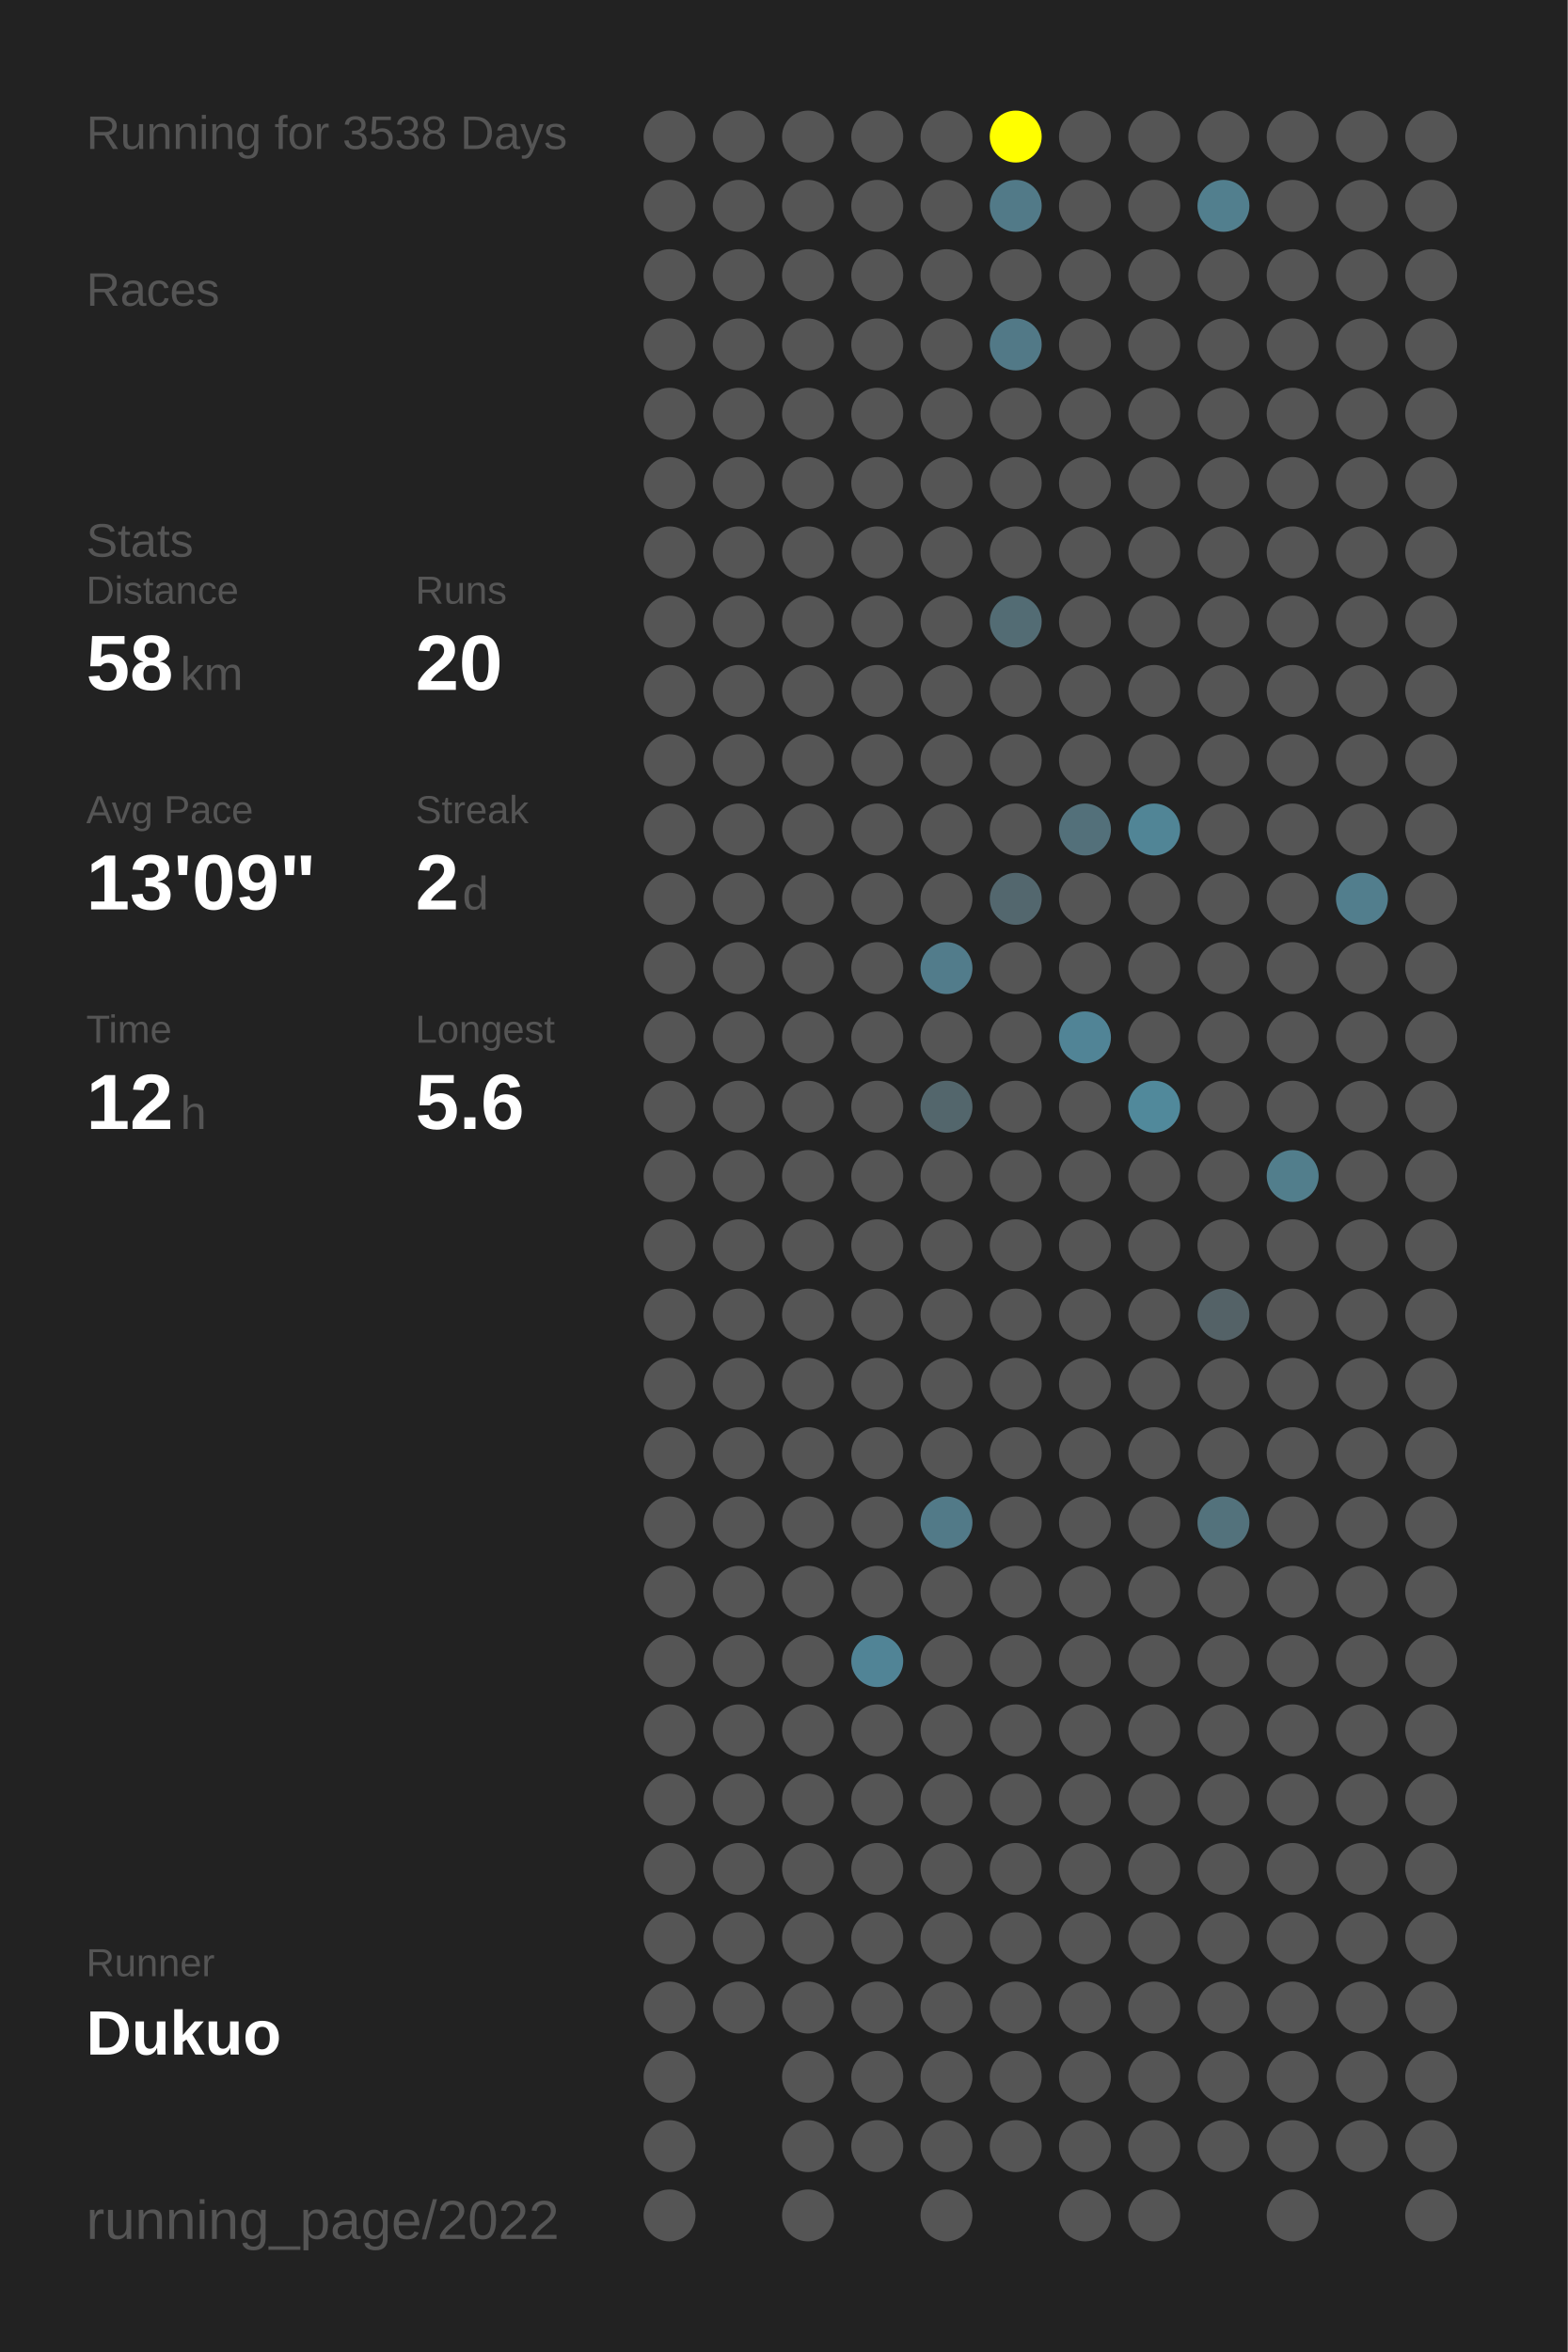
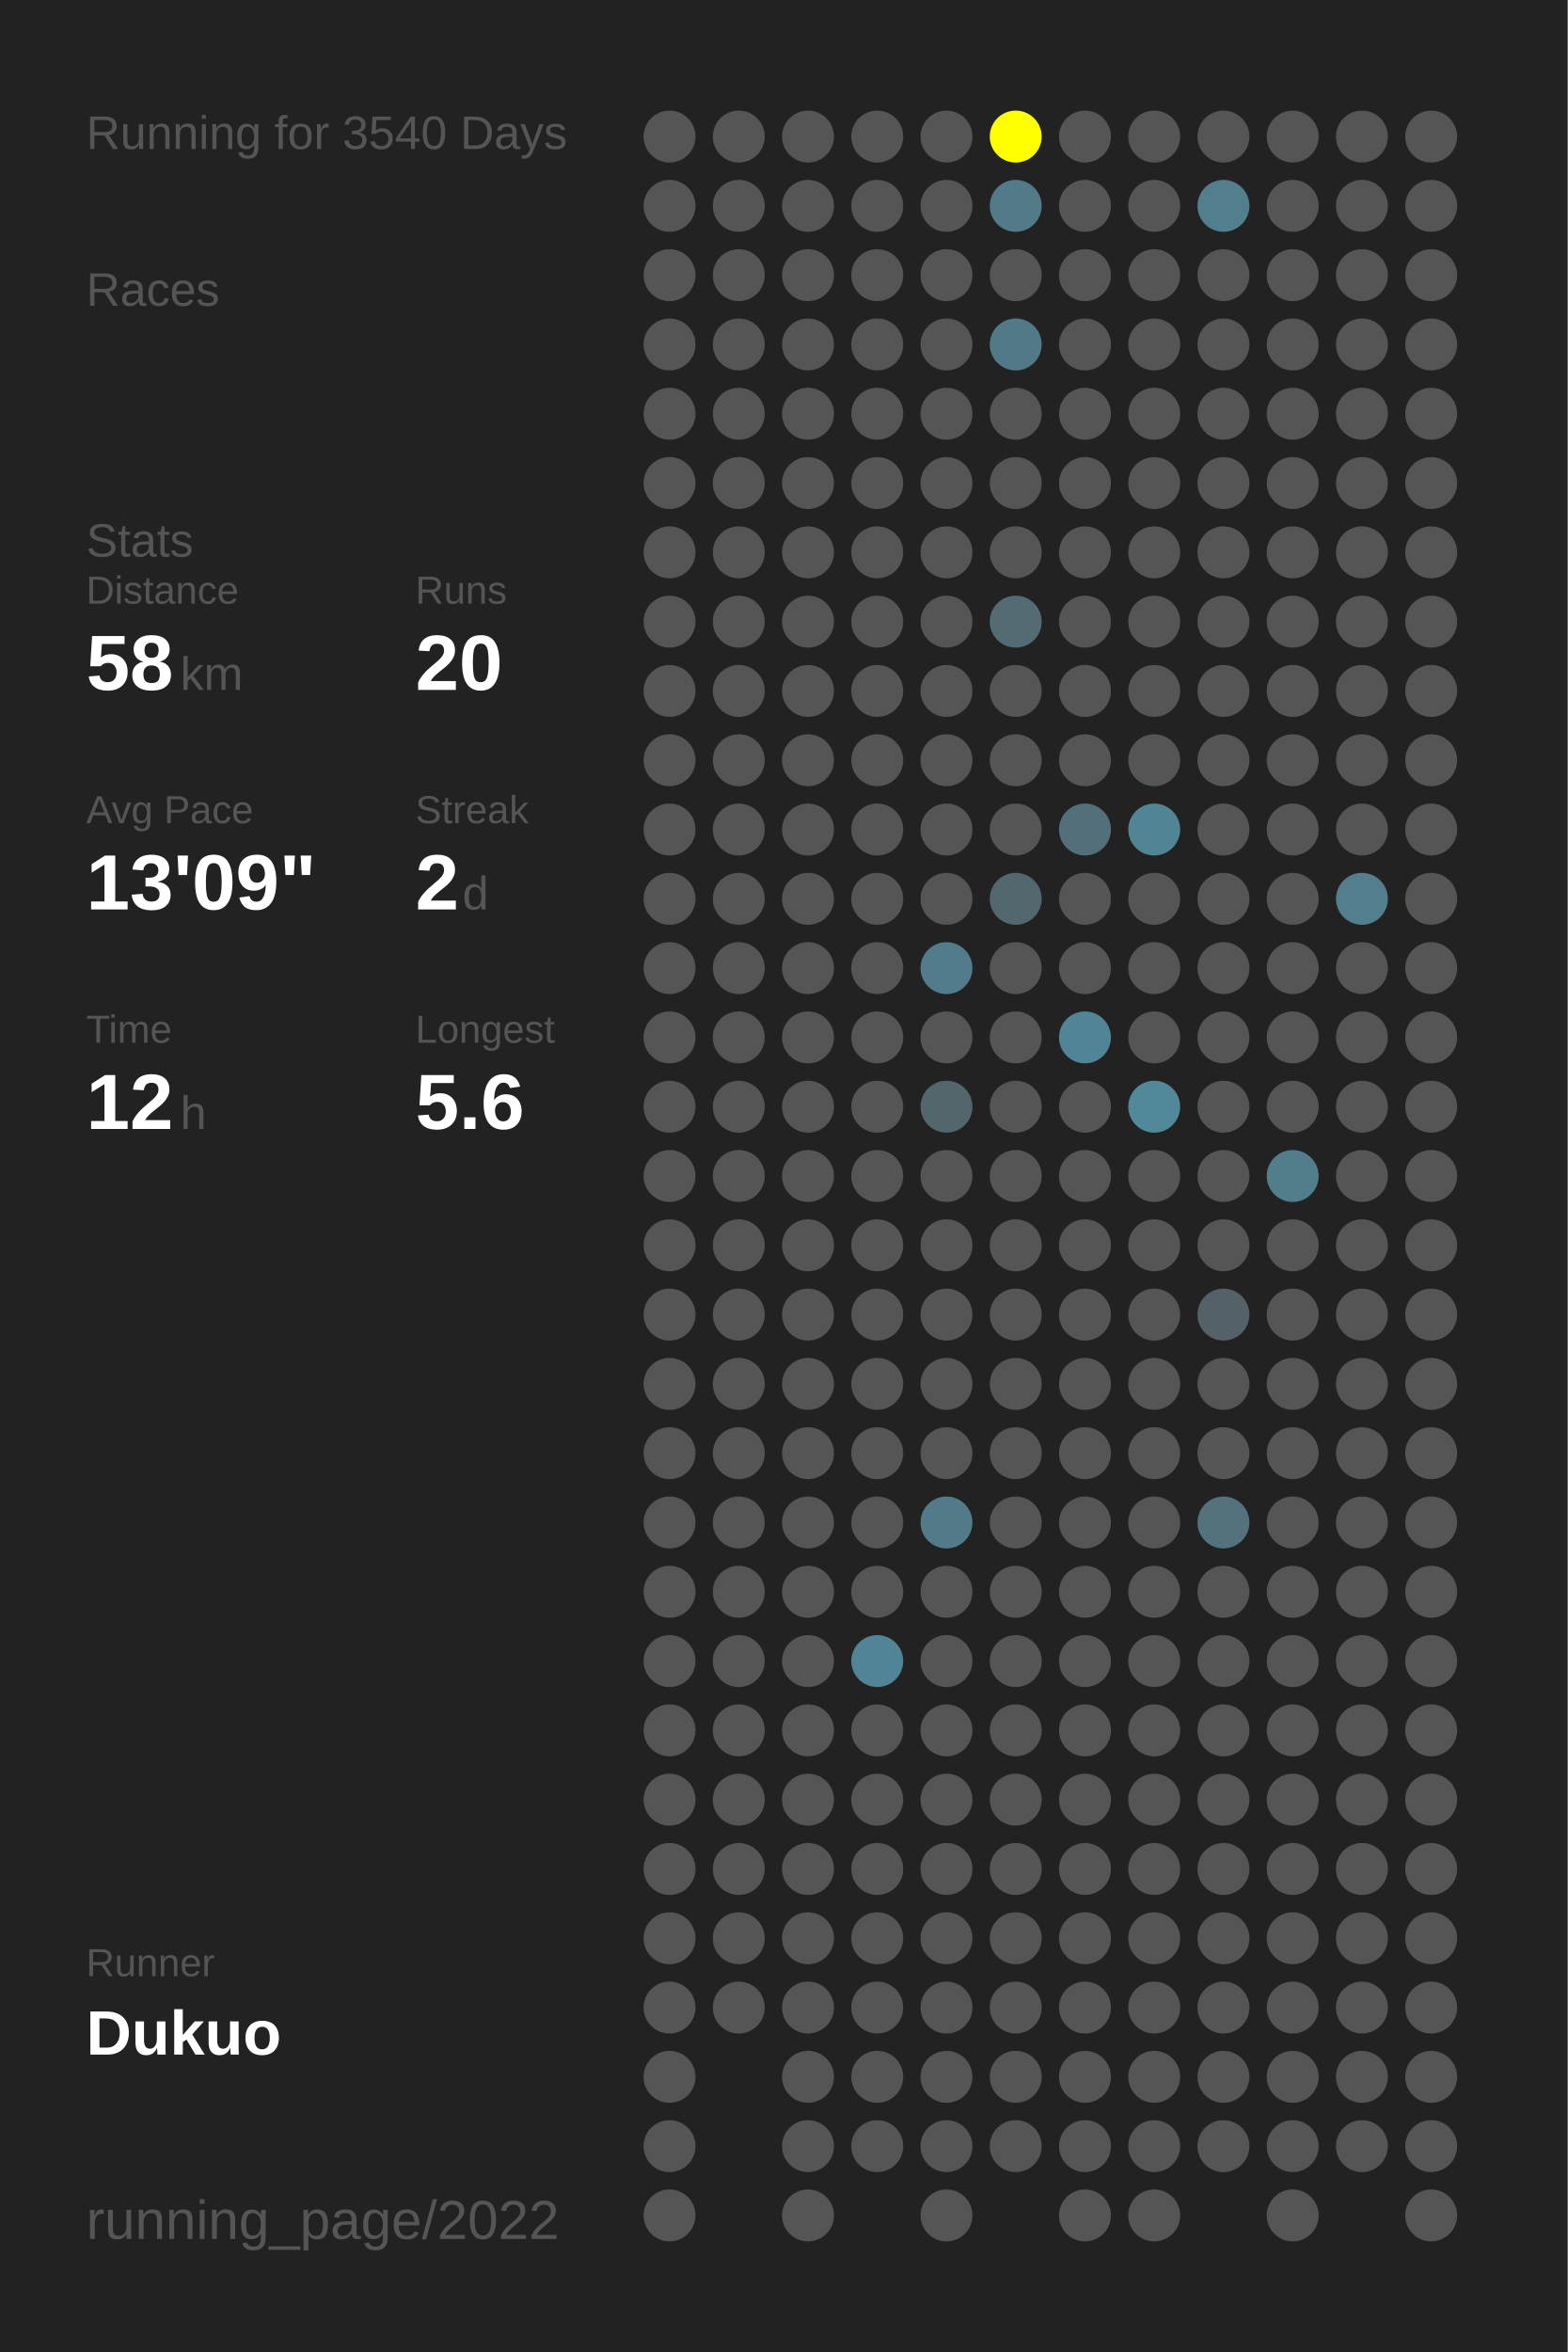
<svg xmlns="http://www.w3.org/2000/svg" baseProfile="full" height="300mm" version="1.1" viewBox="0,0,200,300" width="200mm">
  <defs />
  <rect fill="#222222" height="300" width="200" x="0" y="0" />
-   <text fill="#555555" style="font-size:6px; font-family:Arial;" x="11" y="19">Running for 3538 Days</text>
+   <text fill="#555555" style="font-size:6px; font-family:Arial;" x="11" y="19">Running for 3540 Days</text>
  <text fill="#555555" style="font-size:6px; font-family:Arial;" x="11" y="39">Races</text>
  <text fill="#555555" style="font-size:6px; font-family:Arial;" x="11" y="71">Stats</text>
  <text fill="#555555" style="font-size:5px; font-family:Arial;" x="11" y="77">Distance</text>
  <text fill="#FFFFFF" style="font-size:10px; font-family:Arial; font-weight:bold;" x="11" y="88">58</text>
  <text fill="#555555" style="font-size:6px; font-family:Arial;" x="23" y="88">km</text>
  <text fill="#555555" style="font-size:5px; font-family:Arial;" x="53" y="77">Runs</text>
  <text fill="#FFFFFF" style="font-size:10px; font-family:Arial; font-weight:bold;" x="53" y="88">20</text>
  <text fill="#555555" style="font-size:5px; font-family:Arial;" x="11" y="105">Avg Pace</text>
  <text fill="#FFFFFF" style="font-size:10px; font-family:Arial; font-weight:bold;" x="11" y="116">13'09"</text>
  <text fill="#555555" style="font-size:5px; font-family:Arial;" x="53" y="105">Streak</text>
  <text fill="#FFFFFF" style="font-size:10px; font-family:Arial; font-weight:bold;" x="53" y="116">2</text>
  <text fill="#555555" style="font-size:6px; font-family:Arial;" x="59" y="116">d</text>
  <text fill="#555555" style="font-size:5px; font-family:Arial;" x="11" y="133">Time</text>
  <text fill="#FFFFFF" style="font-size:10px; font-family:Arial; font-weight:bold;" x="11" y="144">12</text>
  <text fill="#555555" style="font-size:6px; font-family:Arial;" x="23" y="144">h</text>
  <text fill="#555555" style="font-size:5px; font-family:Arial;" x="53" y="133">Longest</text>
  <text fill="#FFFFFF" style="font-size:10px; font-family:Arial; font-weight:bold;" x="53" y="144">5.6</text>
  <text fill="#555555" style="font-size:5px; font-family:Arial;" x="11" y="252.065">Runner</text>
  <text fill="#FFFFFF" style="font-size:8px; font-family:Arial; font-weight:bold;" x="11" y="262.065">Dukuo</text>
  <text fill="#555555" style="font-size:7px; font-family:Arial;" x="11" y="285.581">running_page/2022</text>
  <circle cx="85.417" cy="17.419" fill="#555555" r="3.312" />
  <circle cx="85.417" cy="26.258" fill="#555555" r="3.312" />
  <circle cx="85.417" cy="35.097" fill="#555555" r="3.312" />
  <circle cx="85.417" cy="43.935" fill="#555555" r="3.312" />
  <circle cx="85.417" cy="52.774" fill="#555555" r="3.312" />
  <circle cx="85.417" cy="61.613" fill="#555555" r="3.312" />
  <circle cx="85.417" cy="70.452" fill="#555555" r="3.312" />
  <circle cx="85.417" cy="79.29" fill="#555555" r="3.312" />
  <circle cx="85.417" cy="88.129" fill="#555555" r="3.312" />
  <circle cx="85.417" cy="96.968" fill="#555555" r="3.312" />
  <circle cx="85.417" cy="105.806" fill="#555555" r="3.312" />
  <circle cx="85.417" cy="114.645" fill="#555555" r="3.312" />
  <circle cx="85.417" cy="123.484" fill="#555555" r="3.312" />
  <circle cx="85.417" cy="132.323" fill="#555555" r="3.312" />
  <circle cx="85.417" cy="141.161" fill="#555555" r="3.312" />
  <circle cx="85.417" cy="150" fill="#555555" r="3.312" />
  <circle cx="85.417" cy="158.839" fill="#555555" r="3.312" />
  <circle cx="85.417" cy="167.677" fill="#555555" r="3.312" />
  <circle cx="85.417" cy="176.516" fill="#555555" r="3.312" />
  <circle cx="85.417" cy="185.355" fill="#555555" r="3.312" />
  <circle cx="85.417" cy="194.194" fill="#555555" r="3.312" />
  <circle cx="85.417" cy="203.032" fill="#555555" r="3.312" />
  <circle cx="85.417" cy="211.871" fill="#555555" r="3.312" />
  <circle cx="85.417" cy="220.71" fill="#555555" r="3.312" />
  <circle cx="85.417" cy="229.548" fill="#555555" r="3.312" />
  <circle cx="85.417" cy="238.387" fill="#555555" r="3.312" />
  <circle cx="85.417" cy="247.226" fill="#555555" r="3.312" />
  <circle cx="85.417" cy="256.065" fill="#555555" r="3.312" />
  <circle cx="85.417" cy="264.903" fill="#555555" r="3.312" />
  <circle cx="85.417" cy="273.742" fill="#555555" r="3.312" />
  <circle cx="85.417" cy="282.581" fill="#555555" r="3.312" />
  <circle cx="94.25" cy="17.419" fill="#555555" r="3.312" />
  <circle cx="94.25" cy="26.258" fill="#555555" r="3.312" />
  <circle cx="94.25" cy="35.097" fill="#555555" r="3.312" />
  <circle cx="94.25" cy="43.935" fill="#555555" r="3.312" />
  <circle cx="94.25" cy="52.774" fill="#555555" r="3.312" />
  <circle cx="94.25" cy="61.613" fill="#555555" r="3.312" />
  <circle cx="94.25" cy="70.452" fill="#555555" r="3.312" />
  <circle cx="94.25" cy="79.29" fill="#555555" r="3.312" />
  <circle cx="94.25" cy="88.129" fill="#555555" r="3.312" />
  <circle cx="94.25" cy="96.968" fill="#555555" r="3.312" />
  <circle cx="94.25" cy="105.806" fill="#555555" r="3.312" />
  <circle cx="94.25" cy="114.645" fill="#555555" r="3.312" />
  <circle cx="94.25" cy="123.484" fill="#555555" r="3.312" />
  <circle cx="94.25" cy="132.323" fill="#555555" r="3.312" />
  <circle cx="94.25" cy="141.161" fill="#555555" r="3.312" />
  <circle cx="94.25" cy="150" fill="#555555" r="3.312" />
  <circle cx="94.25" cy="158.839" fill="#555555" r="3.312" />
  <circle cx="94.25" cy="167.677" fill="#555555" r="3.312" />
  <circle cx="94.25" cy="176.516" fill="#555555" r="3.312" />
  <circle cx="94.25" cy="185.355" fill="#555555" r="3.312" />
  <circle cx="94.25" cy="194.194" fill="#555555" r="3.312" />
  <circle cx="94.25" cy="203.032" fill="#555555" r="3.312" />
  <circle cx="94.25" cy="211.871" fill="#555555" r="3.312" />
  <circle cx="94.25" cy="220.71" fill="#555555" r="3.312" />
  <circle cx="94.25" cy="229.548" fill="#555555" r="3.312" />
  <circle cx="94.25" cy="238.387" fill="#555555" r="3.312" />
  <circle cx="94.25" cy="247.226" fill="#555555" r="3.312" />
  <circle cx="94.25" cy="256.065" fill="#555555" r="3.312" />
  <circle cx="103.083" cy="17.419" fill="#555555" r="3.312" />
  <circle cx="103.083" cy="26.258" fill="#555555" r="3.312" />
  <circle cx="103.083" cy="35.097" fill="#555555" r="3.312" />
  <circle cx="103.083" cy="43.935" fill="#555555" r="3.312" />
  <circle cx="103.083" cy="52.774" fill="#555555" r="3.312" />
  <circle cx="103.083" cy="61.613" fill="#555555" r="3.312" />
  <circle cx="103.083" cy="70.452" fill="#555555" r="3.312" />
  <circle cx="103.083" cy="79.29" fill="#555555" r="3.312" />
  <circle cx="103.083" cy="88.129" fill="#555555" r="3.312" />
  <circle cx="103.083" cy="96.968" fill="#555555" r="3.312" />
  <circle cx="103.083" cy="105.806" fill="#555555" r="3.312" />
  <circle cx="103.083" cy="114.645" fill="#555555" r="3.312" />
  <circle cx="103.083" cy="123.484" fill="#555555" r="3.312" />
  <circle cx="103.083" cy="132.323" fill="#555555" r="3.312" />
  <circle cx="103.083" cy="141.161" fill="#555555" r="3.312" />
  <circle cx="103.083" cy="150" fill="#555555" r="3.312" />
  <circle cx="103.083" cy="158.839" fill="#555555" r="3.312" />
  <circle cx="103.083" cy="167.677" fill="#555555" r="3.312" />
  <circle cx="103.083" cy="176.516" fill="#555555" r="3.312" />
  <circle cx="103.083" cy="185.355" fill="#555555" r="3.312" />
  <circle cx="103.083" cy="194.194" fill="#555555" r="3.312" />
  <circle cx="103.083" cy="203.032" fill="#555555" r="3.312" />
  <circle cx="103.083" cy="211.871" fill="#555555" r="3.312" />
  <circle cx="103.083" cy="220.71" fill="#555555" r="3.312" />
  <circle cx="103.083" cy="229.548" fill="#555555" r="3.312" />
  <circle cx="103.083" cy="238.387" fill="#555555" r="3.312" />
  <circle cx="103.083" cy="247.226" fill="#555555" r="3.312" />
  <circle cx="103.083" cy="256.065" fill="#555555" r="3.312" />
  <circle cx="103.083" cy="264.903" fill="#555555" r="3.312" />
  <circle cx="103.083" cy="273.742" fill="#555555" r="3.312" />
  <circle cx="103.083" cy="282.581" fill="#555555" r="3.312" />
  <circle cx="111.917" cy="17.419" fill="#555555" r="3.312" />
  <circle cx="111.917" cy="26.258" fill="#555555" r="3.312" />
  <circle cx="111.917" cy="35.097" fill="#555555" r="3.312" />
  <circle cx="111.917" cy="43.935" fill="#555555" r="3.312" />
  <circle cx="111.917" cy="52.774" fill="#555555" r="3.312" />
  <circle cx="111.917" cy="61.613" fill="#555555" r="3.312" />
  <circle cx="111.917" cy="70.452" fill="#555555" r="3.312" />
  <circle cx="111.917" cy="79.29" fill="#555555" r="3.312" />
  <circle cx="111.917" cy="88.129" fill="#555555" r="3.312" />
  <circle cx="111.917" cy="96.968" fill="#555555" r="3.312" />
  <circle cx="111.917" cy="105.806" fill="#555555" r="3.312" />
  <circle cx="111.917" cy="114.645" fill="#555555" r="3.312" />
  <circle cx="111.917" cy="123.484" fill="#555555" r="3.312" />
  <circle cx="111.917" cy="132.323" fill="#555555" r="3.312" />
  <circle cx="111.917" cy="141.161" fill="#555555" r="3.312" />
  <circle cx="111.917" cy="150" fill="#555555" r="3.312" />
  <circle cx="111.917" cy="158.839" fill="#555555" r="3.312" />
  <circle cx="111.917" cy="167.677" fill="#555555" r="3.312" />
  <circle cx="111.917" cy="176.516" fill="#555555" r="3.312" />
  <circle cx="111.917" cy="185.355" fill="#555555" r="3.312" />
  <circle cx="111.917" cy="194.194" fill="#555555" r="3.312" />
  <circle cx="111.917" cy="203.032" fill="#555555" r="3.312" />
  <circle cx="111.917" cy="211.871" fill="#518496" r="3.312" />
  <circle cx="111.917" cy="220.71" fill="#555555" r="3.312" />
  <circle cx="111.917" cy="229.548" fill="#555555" r="3.312" />
  <circle cx="111.917" cy="238.387" fill="#555555" r="3.312" />
  <circle cx="111.917" cy="247.226" fill="#555555" r="3.312" />
  <circle cx="111.917" cy="256.065" fill="#555555" r="3.312" />
  <circle cx="111.917" cy="264.903" fill="#555555" r="3.312" />
  <circle cx="111.917" cy="273.742" fill="#555555" r="3.312" />
  <circle cx="120.75" cy="17.419" fill="#555555" r="3.312" />
  <circle cx="120.75" cy="26.258" fill="#555555" r="3.312" />
  <circle cx="120.75" cy="35.097" fill="#555555" r="3.312" />
  <circle cx="120.75" cy="43.935" fill="#555555" r="3.312" />
  <circle cx="120.75" cy="52.774" fill="#555555" r="3.312" />
  <circle cx="120.75" cy="61.613" fill="#555555" r="3.312" />
  <circle cx="120.75" cy="70.452" fill="#555555" r="3.312" />
  <circle cx="120.75" cy="79.29" fill="#555555" r="3.312" />
  <circle cx="120.75" cy="88.129" fill="#555555" r="3.312" />
  <circle cx="120.75" cy="96.968" fill="#555555" r="3.312" />
  <circle cx="120.75" cy="105.806" fill="#555555" r="3.312" />
  <circle cx="120.75" cy="114.645" fill="#555555" r="3.312" />
  <circle cx="120.75" cy="123.484" fill="#527c8b" r="3.312" />
  <circle cx="120.75" cy="132.323" fill="#555555" r="3.312" />
  <circle cx="120.75" cy="141.161" fill="#53666c" r="3.312" />
  <circle cx="120.75" cy="150" fill="#555555" r="3.312" />
  <circle cx="120.75" cy="158.839" fill="#555555" r="3.312" />
  <circle cx="120.75" cy="167.677" fill="#555555" r="3.312" />
  <circle cx="120.75" cy="176.516" fill="#555555" r="3.312" />
  <circle cx="120.75" cy="185.355" fill="#555555" r="3.312" />
  <circle cx="120.75" cy="194.194" fill="#527a88" r="3.312" />
  <circle cx="120.75" cy="203.032" fill="#555555" r="3.312" />
  <circle cx="120.75" cy="211.871" fill="#555555" r="3.312" />
  <circle cx="120.75" cy="220.71" fill="#555555" r="3.312" />
  <circle cx="120.75" cy="229.548" fill="#555555" r="3.312" />
  <circle cx="120.75" cy="238.387" fill="#555555" r="3.312" />
  <circle cx="120.75" cy="247.226" fill="#555555" r="3.312" />
  <circle cx="120.75" cy="256.065" fill="#555555" r="3.312" />
  <circle cx="120.75" cy="264.903" fill="#555555" r="3.312" />
  <circle cx="120.75" cy="273.742" fill="#555555" r="3.312" />
  <circle cx="120.75" cy="282.581" fill="#555555" r="3.312" />
  <circle cx="129.583" cy="17.419" fill="#FFFF00" r="3.312" />
  <circle cx="129.583" cy="26.258" fill="#527a88" r="3.312" />
  <circle cx="129.583" cy="35.097" fill="#555555" r="3.312" />
  <circle cx="129.583" cy="43.935" fill="#527987" r="3.312" />
  <circle cx="129.583" cy="52.774" fill="#555555" r="3.312" />
  <circle cx="129.583" cy="61.613" fill="#555555" r="3.312" />
  <circle cx="129.583" cy="70.452" fill="#555555" r="3.312" />
  <circle cx="129.583" cy="79.29" fill="#536c74" r="3.312" />
  <circle cx="129.583" cy="88.129" fill="#555555" r="3.312" />
  <circle cx="129.583" cy="96.968" fill="#555555" r="3.312" />
  <circle cx="129.583" cy="105.806" fill="#555555" r="3.312" />
  <circle cx="129.583" cy="114.645" fill="#53676e" r="3.312" />
  <circle cx="129.583" cy="123.484" fill="#555555" r="3.312" />
  <circle cx="129.583" cy="132.323" fill="#555555" r="3.312" />
  <circle cx="129.583" cy="141.161" fill="#555555" r="3.312" />
  <circle cx="129.583" cy="150" fill="#555555" r="3.312" />
  <circle cx="129.583" cy="158.839" fill="#555555" r="3.312" />
  <circle cx="129.583" cy="167.677" fill="#555555" r="3.312" />
  <circle cx="129.583" cy="176.516" fill="#555555" r="3.312" />
  <circle cx="129.583" cy="185.355" fill="#555555" r="3.312" />
  <circle cx="129.583" cy="194.194" fill="#555555" r="3.312" />
  <circle cx="129.583" cy="203.032" fill="#555555" r="3.312" />
  <circle cx="129.583" cy="211.871" fill="#555555" r="3.312" />
  <circle cx="129.583" cy="220.71" fill="#555555" r="3.312" />
  <circle cx="129.583" cy="229.548" fill="#555555" r="3.312" />
  <circle cx="129.583" cy="238.387" fill="#555555" r="3.312" />
  <circle cx="129.583" cy="247.226" fill="#555555" r="3.312" />
  <circle cx="129.583" cy="256.065" fill="#555555" r="3.312" />
  <circle cx="129.583" cy="264.903" fill="#555555" r="3.312" />
  <circle cx="129.583" cy="273.742" fill="#555555" r="3.312" />
  <circle cx="138.417" cy="17.419" fill="#555555" r="3.312" />
  <circle cx="138.417" cy="26.258" fill="#555555" r="3.312" />
  <circle cx="138.417" cy="35.097" fill="#555555" r="3.312" />
  <circle cx="138.417" cy="43.935" fill="#555555" r="3.312" />
  <circle cx="138.417" cy="52.774" fill="#555555" r="3.312" />
  <circle cx="138.417" cy="61.613" fill="#555555" r="3.312" />
  <circle cx="138.417" cy="70.452" fill="#555555" r="3.312" />
  <circle cx="138.417" cy="79.29" fill="#555555" r="3.312" />
  <circle cx="138.417" cy="88.129" fill="#555555" r="3.312" />
  <circle cx="138.417" cy="96.968" fill="#555555" r="3.312" />
  <circle cx="138.417" cy="105.806" fill="#53707a" r="3.312" />
  <circle cx="138.417" cy="114.645" fill="#555555" r="3.312" />
  <circle cx="138.417" cy="123.484" fill="#555555" r="3.312" />
  <circle cx="138.417" cy="132.323" fill="#518496" r="3.312" />
  <circle cx="138.417" cy="141.161" fill="#555555" r="3.312" />
  <circle cx="138.417" cy="150" fill="#555555" r="3.312" />
  <circle cx="138.417" cy="158.839" fill="#555555" r="3.312" />
  <circle cx="138.417" cy="167.677" fill="#555555" r="3.312" />
  <circle cx="138.417" cy="176.516" fill="#555555" r="3.312" />
  <circle cx="138.417" cy="185.355" fill="#555555" r="3.312" />
  <circle cx="138.417" cy="194.194" fill="#555555" r="3.312" />
  <circle cx="138.417" cy="203.032" fill="#555555" r="3.312" />
  <circle cx="138.417" cy="211.871" fill="#555555" r="3.312" />
  <circle cx="138.417" cy="220.71" fill="#555555" r="3.312" />
  <circle cx="138.417" cy="229.548" fill="#555555" r="3.312" />
  <circle cx="138.417" cy="238.387" fill="#555555" r="3.312" />
  <circle cx="138.417" cy="247.226" fill="#555555" r="3.312" />
  <circle cx="138.417" cy="256.065" fill="#555555" r="3.312" />
  <circle cx="138.417" cy="264.903" fill="#555555" r="3.312" />
  <circle cx="138.417" cy="273.742" fill="#555555" r="3.312" />
  <circle cx="138.417" cy="282.581" fill="#555555" r="3.312" />
  <circle cx="147.25" cy="17.419" fill="#555555" r="3.312" />
  <circle cx="147.25" cy="26.258" fill="#555555" r="3.312" />
  <circle cx="147.25" cy="35.097" fill="#555555" r="3.312" />
  <circle cx="147.25" cy="43.935" fill="#555555" r="3.312" />
  <circle cx="147.25" cy="52.774" fill="#555555" r="3.312" />
  <circle cx="147.25" cy="61.613" fill="#555555" r="3.312" />
  <circle cx="147.25" cy="70.452" fill="#555555" r="3.312" />
  <circle cx="147.25" cy="79.29" fill="#555555" r="3.312" />
  <circle cx="147.25" cy="88.129" fill="#555555" r="3.312" />
  <circle cx="147.25" cy="96.968" fill="#555555" r="3.312" />
  <circle cx="147.25" cy="105.806" fill="#518596" r="3.312" />
  <circle cx="147.25" cy="114.645" fill="#555555" r="3.312" />
  <circle cx="147.25" cy="123.484" fill="#555555" r="3.312" />
  <circle cx="147.25" cy="132.323" fill="#555555" r="3.312" />
  <circle cx="147.25" cy="141.161" fill="#51899b" r="3.312" />
  <circle cx="147.25" cy="150" fill="#555555" r="3.312" />
  <circle cx="147.25" cy="158.839" fill="#555555" r="3.312" />
  <circle cx="147.25" cy="167.677" fill="#555555" r="3.312" />
  <circle cx="147.25" cy="176.516" fill="#555555" r="3.312" />
  <circle cx="147.25" cy="185.355" fill="#555555" r="3.312" />
  <circle cx="147.25" cy="194.194" fill="#555555" r="3.312" />
  <circle cx="147.25" cy="203.032" fill="#555555" r="3.312" />
  <circle cx="147.25" cy="211.871" fill="#555555" r="3.312" />
  <circle cx="147.25" cy="220.71" fill="#555555" r="3.312" />
  <circle cx="147.25" cy="229.548" fill="#555555" r="3.312" />
  <circle cx="147.25" cy="238.387" fill="#555555" r="3.312" />
  <circle cx="147.25" cy="247.226" fill="#555555" r="3.312" />
  <circle cx="147.25" cy="256.065" fill="#555555" r="3.312" />
  <circle cx="147.25" cy="264.903" fill="#555555" r="3.312" />
  <circle cx="147.25" cy="273.742" fill="#555555" r="3.312" />
  <circle cx="147.25" cy="282.581" fill="#555555" r="3.312" />
  <circle cx="156.083" cy="17.419" fill="#555555" r="3.312" />
  <circle cx="156.083" cy="26.258" fill="#527f8e" r="3.312" />
  <circle cx="156.083" cy="35.097" fill="#555555" r="3.312" />
  <circle cx="156.083" cy="43.935" fill="#555555" r="3.312" />
  <circle cx="156.083" cy="52.774" fill="#555555" r="3.312" />
  <circle cx="156.083" cy="61.613" fill="#555555" r="3.312" />
  <circle cx="156.083" cy="70.452" fill="#555555" r="3.312" />
  <circle cx="156.083" cy="79.29" fill="#555555" r="3.312" />
  <circle cx="156.083" cy="88.129" fill="#555555" r="3.312" />
  <circle cx="156.083" cy="96.968" fill="#555555" r="3.312" />
  <circle cx="156.083" cy="105.806" fill="#555555" r="3.312" />
  <circle cx="156.083" cy="114.645" fill="#555555" r="3.312" />
  <circle cx="156.083" cy="123.484" fill="#555555" r="3.312" />
  <circle cx="156.083" cy="132.323" fill="#555555" r="3.312" />
  <circle cx="156.083" cy="141.161" fill="#555555" r="3.312" />
  <circle cx="156.083" cy="150" fill="#555555" r="3.312" />
  <circle cx="156.083" cy="158.839" fill="#555555" r="3.312" />
  <circle cx="156.083" cy="167.677" fill="#546267" r="3.312" />
  <circle cx="156.083" cy="176.516" fill="#555555" r="3.312" />
  <circle cx="156.083" cy="185.355" fill="#555555" r="3.312" />
  <circle cx="156.083" cy="194.194" fill="#53727c" r="3.312" />
  <circle cx="156.083" cy="203.032" fill="#555555" r="3.312" />
  <circle cx="156.083" cy="211.871" fill="#555555" r="3.312" />
  <circle cx="156.083" cy="220.71" fill="#555555" r="3.312" />
  <circle cx="156.083" cy="229.548" fill="#555555" r="3.312" />
  <circle cx="156.083" cy="238.387" fill="#555555" r="3.312" />
  <circle cx="156.083" cy="247.226" fill="#555555" r="3.312" />
  <circle cx="156.083" cy="256.065" fill="#555555" r="3.312" />
  <circle cx="156.083" cy="264.903" fill="#555555" r="3.312" />
  <circle cx="156.083" cy="273.742" fill="#555555" r="3.312" />
  <circle cx="164.917" cy="17.419" fill="#555555" r="3.312" />
  <circle cx="164.917" cy="26.258" fill="#555555" r="3.312" />
  <circle cx="164.917" cy="35.097" fill="#555555" r="3.312" />
  <circle cx="164.917" cy="43.935" fill="#555555" r="3.312" />
  <circle cx="164.917" cy="52.774" fill="#555555" r="3.312" />
  <circle cx="164.917" cy="61.613" fill="#555555" r="3.312" />
  <circle cx="164.917" cy="70.452" fill="#555555" r="3.312" />
  <circle cx="164.917" cy="79.29" fill="#555555" r="3.312" />
  <circle cx="164.917" cy="88.129" fill="#555555" r="3.312" />
  <circle cx="164.917" cy="96.968" fill="#555555" r="3.312" />
  <circle cx="164.917" cy="105.806" fill="#555555" r="3.312" />
  <circle cx="164.917" cy="114.645" fill="#555555" r="3.312" />
  <circle cx="164.917" cy="123.484" fill="#555555" r="3.312" />
  <circle cx="164.917" cy="132.323" fill="#555555" r="3.312" />
  <circle cx="164.917" cy="141.161" fill="#555555" r="3.312" />
  <circle cx="164.917" cy="150" fill="#527e8c" r="3.312" />
  <circle cx="164.917" cy="158.839" fill="#555555" r="3.312" />
  <circle cx="164.917" cy="167.677" fill="#555555" r="3.312" />
  <circle cx="164.917" cy="176.516" fill="#555555" r="3.312" />
  <circle cx="164.917" cy="185.355" fill="#555555" r="3.312" />
  <circle cx="164.917" cy="194.194" fill="#555555" r="3.312" />
  <circle cx="164.917" cy="203.032" fill="#555555" r="3.312" />
  <circle cx="164.917" cy="211.871" fill="#555555" r="3.312" />
  <circle cx="164.917" cy="220.71" fill="#555555" r="3.312" />
  <circle cx="164.917" cy="229.548" fill="#555555" r="3.312" />
  <circle cx="164.917" cy="238.387" fill="#555555" r="3.312" />
  <circle cx="164.917" cy="247.226" fill="#555555" r="3.312" />
  <circle cx="164.917" cy="256.065" fill="#555555" r="3.312" />
  <circle cx="164.917" cy="264.903" fill="#555555" r="3.312" />
  <circle cx="164.917" cy="273.742" fill="#555555" r="3.312" />
  <circle cx="164.917" cy="282.581" fill="#555555" r="3.312" />
  <circle cx="173.75" cy="17.419" fill="#555555" r="3.312" />
  <circle cx="173.75" cy="26.258" fill="#555555" r="3.312" />
  <circle cx="173.75" cy="35.097" fill="#555555" r="3.312" />
  <circle cx="173.75" cy="43.935" fill="#555555" r="3.312" />
  <circle cx="173.75" cy="52.774" fill="#555555" r="3.312" />
  <circle cx="173.75" cy="61.613" fill="#555555" r="3.312" />
  <circle cx="173.75" cy="70.452" fill="#555555" r="3.312" />
  <circle cx="173.75" cy="79.29" fill="#555555" r="3.312" />
  <circle cx="173.75" cy="88.129" fill="#555555" r="3.312" />
  <circle cx="173.75" cy="96.968" fill="#555555" r="3.312" />
  <circle cx="173.75" cy="105.806" fill="#555555" r="3.312" />
  <circle cx="173.75" cy="114.645" fill="#527e8d" r="3.312" />
  <circle cx="173.75" cy="123.484" fill="#555555" r="3.312" />
  <circle cx="173.75" cy="132.323" fill="#555555" r="3.312" />
  <circle cx="173.75" cy="141.161" fill="#555555" r="3.312" />
  <circle cx="173.75" cy="150" fill="#555555" r="3.312" />
  <circle cx="173.75" cy="158.839" fill="#555555" r="3.312" />
  <circle cx="173.75" cy="167.677" fill="#555555" r="3.312" />
  <circle cx="173.75" cy="176.516" fill="#555555" r="3.312" />
  <circle cx="173.75" cy="185.355" fill="#555555" r="3.312" />
  <circle cx="173.75" cy="194.194" fill="#555555" r="3.312" />
  <circle cx="173.75" cy="203.032" fill="#555555" r="3.312" />
  <circle cx="173.75" cy="211.871" fill="#555555" r="3.312" />
  <circle cx="173.75" cy="220.71" fill="#555555" r="3.312" />
  <circle cx="173.75" cy="229.548" fill="#555555" r="3.312" />
  <circle cx="173.75" cy="238.387" fill="#555555" r="3.312" />
  <circle cx="173.75" cy="247.226" fill="#555555" r="3.312" />
  <circle cx="173.75" cy="256.065" fill="#555555" r="3.312" />
  <circle cx="173.75" cy="264.903" fill="#555555" r="3.312" />
  <circle cx="173.75" cy="273.742" fill="#555555" r="3.312" />
  <circle cx="182.583" cy="17.419" fill="#555555" r="3.312" />
  <circle cx="182.583" cy="26.258" fill="#555555" r="3.312" />
  <circle cx="182.583" cy="35.097" fill="#555555" r="3.312" />
  <circle cx="182.583" cy="43.935" fill="#555555" r="3.312" />
  <circle cx="182.583" cy="52.774" fill="#555555" r="3.312" />
  <circle cx="182.583" cy="61.613" fill="#555555" r="3.312" />
  <circle cx="182.583" cy="70.452" fill="#555555" r="3.312" />
  <circle cx="182.583" cy="79.29" fill="#555555" r="3.312" />
  <circle cx="182.583" cy="88.129" fill="#555555" r="3.312" />
  <circle cx="182.583" cy="96.968" fill="#555555" r="3.312" />
  <circle cx="182.583" cy="105.806" fill="#555555" r="3.312" />
  <circle cx="182.583" cy="114.645" fill="#555555" r="3.312" />
  <circle cx="182.583" cy="123.484" fill="#555555" r="3.312" />
  <circle cx="182.583" cy="132.323" fill="#555555" r="3.312" />
  <circle cx="182.583" cy="141.161" fill="#555555" r="3.312" />
  <circle cx="182.583" cy="150" fill="#555555" r="3.312" />
  <circle cx="182.583" cy="158.839" fill="#555555" r="3.312" />
  <circle cx="182.583" cy="167.677" fill="#555555" r="3.312" />
  <circle cx="182.583" cy="176.516" fill="#555555" r="3.312" />
  <circle cx="182.583" cy="185.355" fill="#555555" r="3.312" />
  <circle cx="182.583" cy="194.194" fill="#555555" r="3.312" />
  <circle cx="182.583" cy="203.032" fill="#555555" r="3.312" />
  <circle cx="182.583" cy="211.871" fill="#555555" r="3.312" />
  <circle cx="182.583" cy="220.71" fill="#555555" r="3.312" />
  <circle cx="182.583" cy="229.548" fill="#555555" r="3.312" />
  <circle cx="182.583" cy="238.387" fill="#555555" r="3.312" />
  <circle cx="182.583" cy="247.226" fill="#555555" r="3.312" />
  <circle cx="182.583" cy="256.065" fill="#555555" r="3.312" />
  <circle cx="182.583" cy="264.903" fill="#555555" r="3.312" />
  <circle cx="182.583" cy="273.742" fill="#555555" r="3.312" />
  <circle cx="182.583" cy="282.581" fill="#555555" r="3.312" />
</svg>
